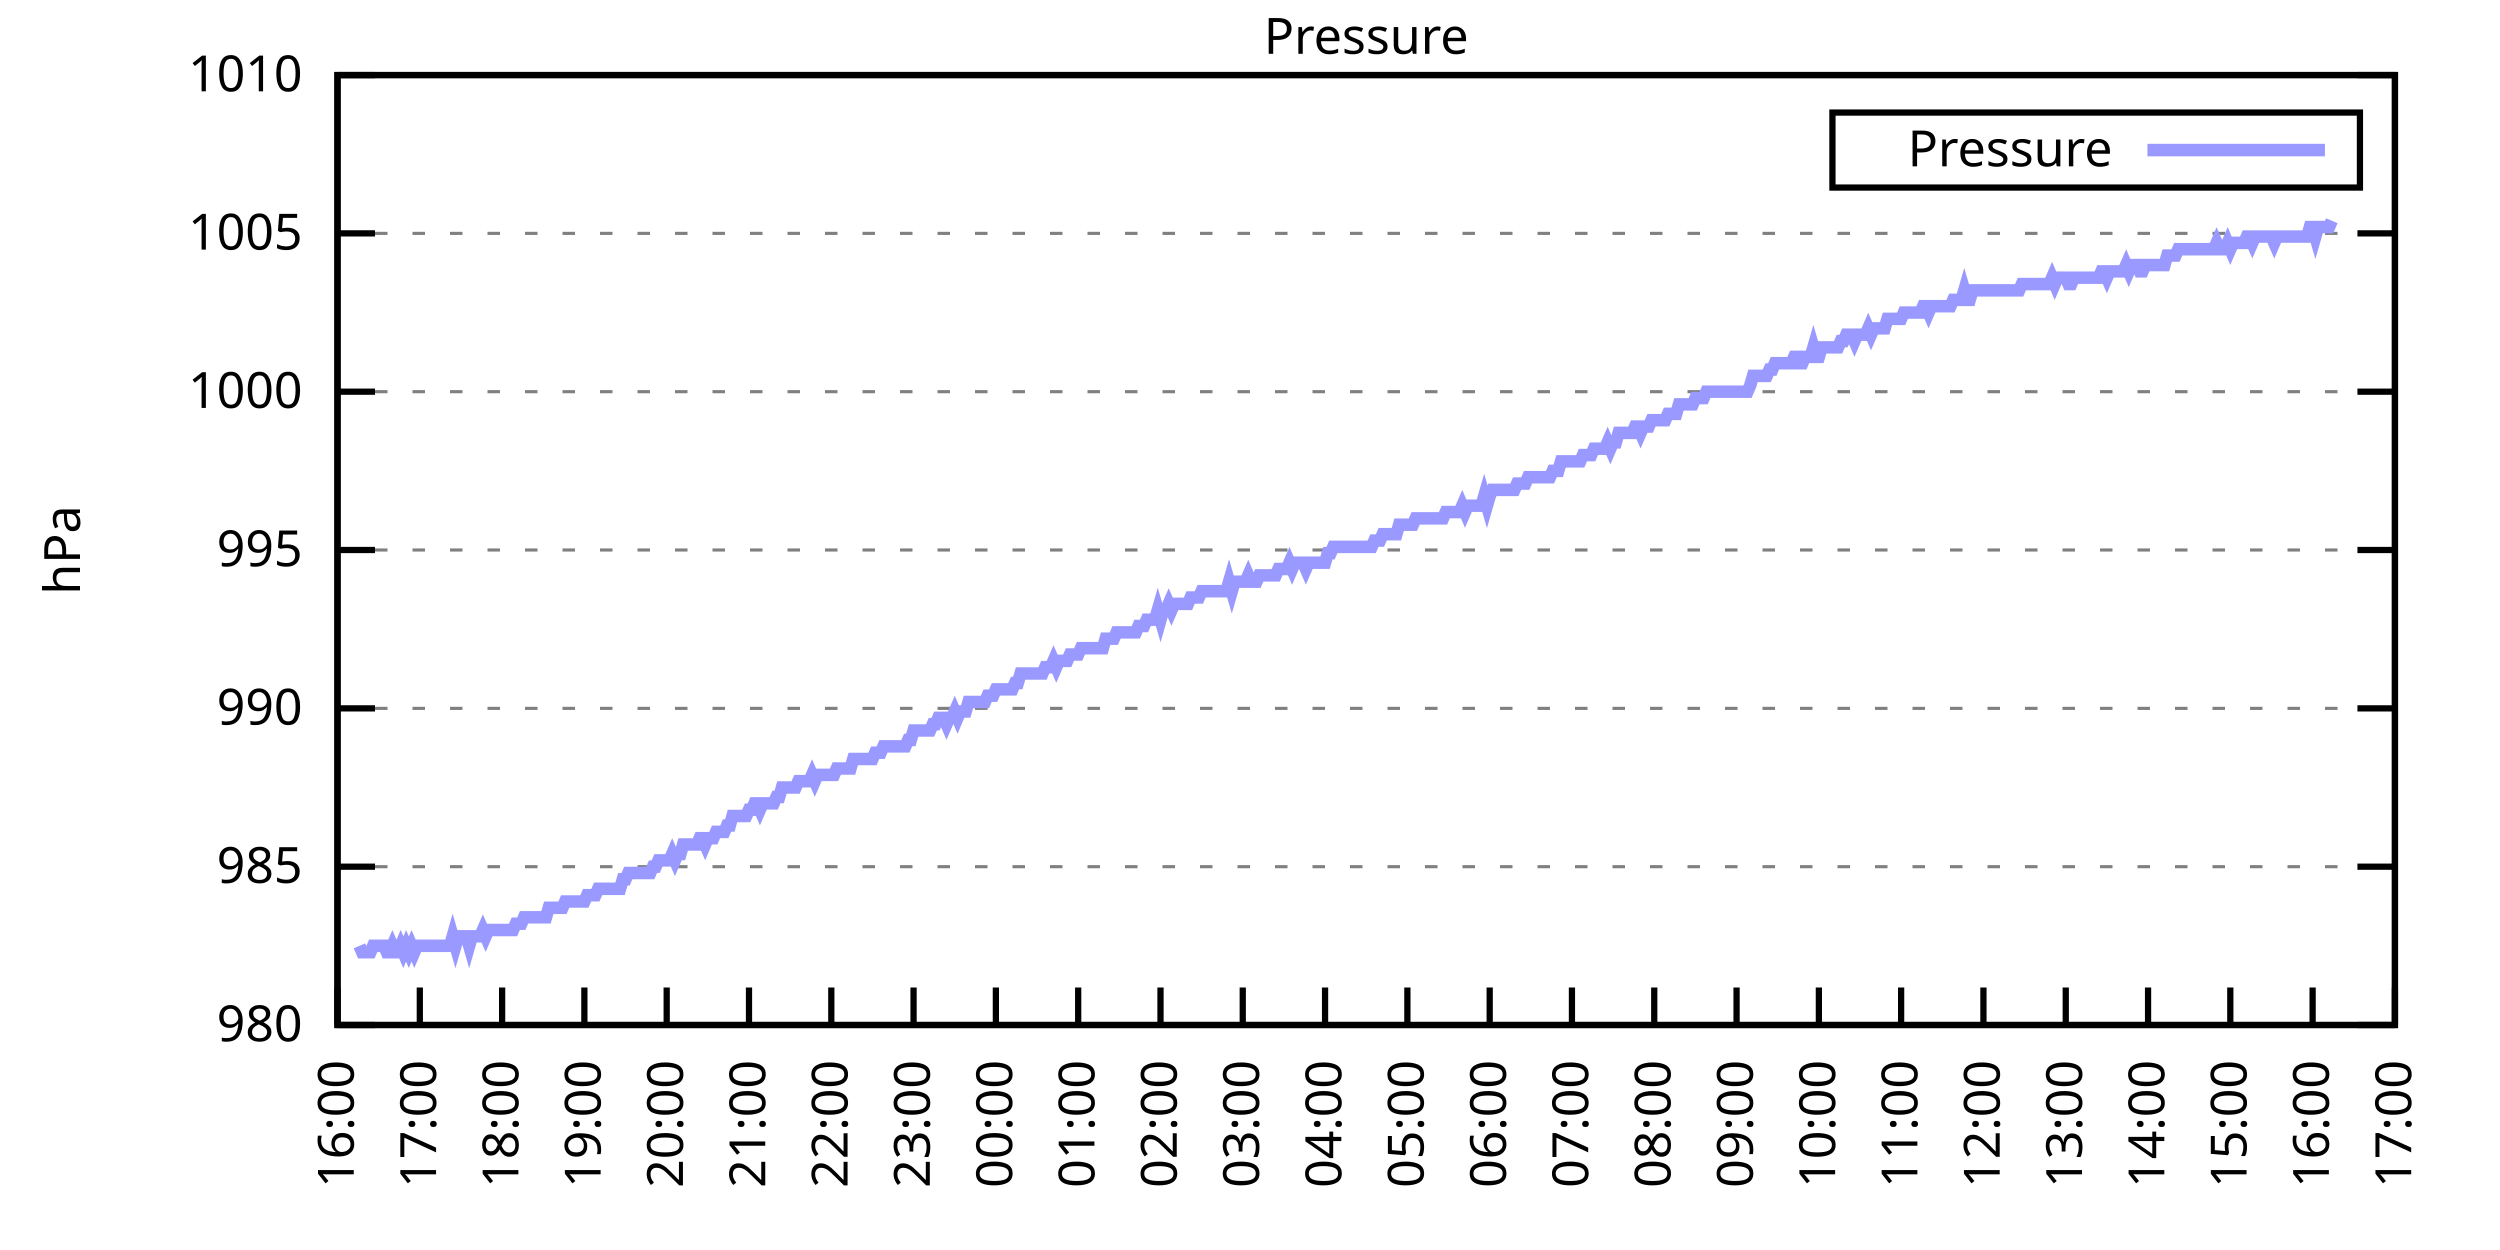
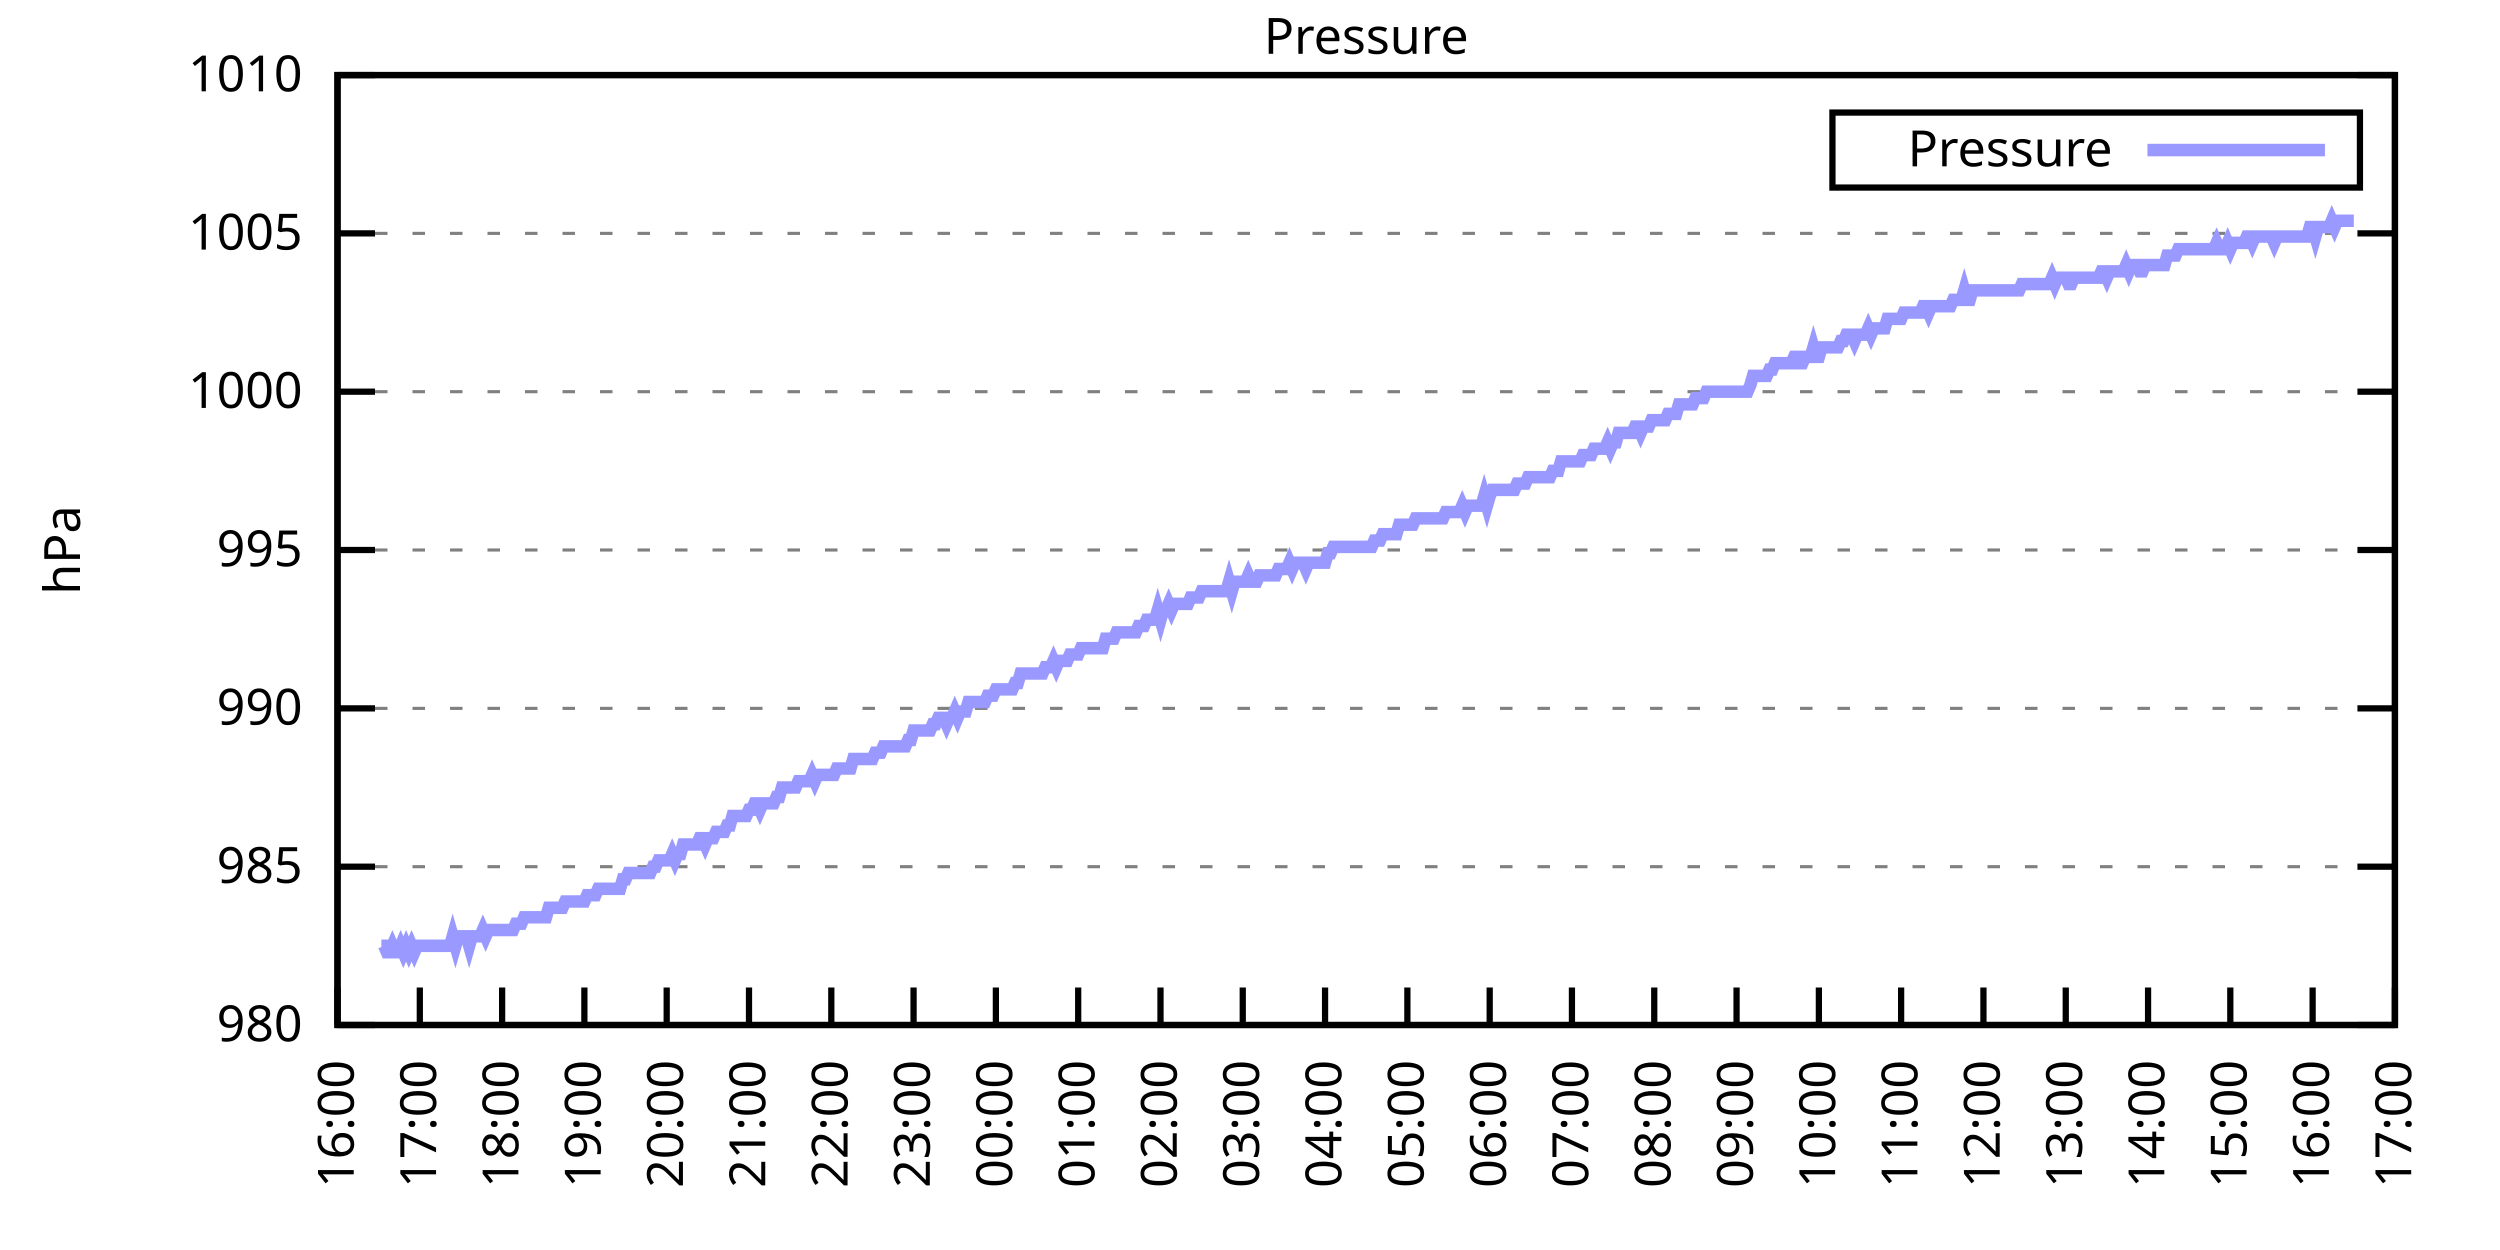
<svg xmlns="http://www.w3.org/2000/svg" xmlns:xlink="http://www.w3.org/1999/xlink" width="400" height="200" viewBox="0 0 400 200">
  <g id="gnuplot_canvas">
    <rect x="0" y="0" width="400" height="200" fill="none" />
    <defs>
      <circle id="gpDot" r="0.5" stroke-width="0.5" stroke="currentColor" />
      <path id="gpPt0" stroke-width="0.333" stroke="currentColor" d="M-1,0 h2 M0,-1 v2" />
      <path id="gpPt1" stroke-width="0.333" stroke="currentColor" d="M-1,-1 L1,1 M1,-1 L-1,1" />
      <path id="gpPt2" stroke-width="0.333" stroke="currentColor" d="M-1,0 L1,0 M0,-1 L0,1 M-1,-1 L1,1 M-1,1 L1,-1" />
      <rect id="gpPt3" stroke-width="0.333" stroke="currentColor" x="-1" y="-1" width="2" height="2" />
      <rect id="gpPt4" stroke-width="0.333" stroke="currentColor" fill="currentColor" x="-1" y="-1" width="2" height="2" />
      <circle id="gpPt5" stroke-width="0.333" stroke="currentColor" cx="0" cy="0" r="1" />
      <use xlink:href="#gpPt5" id="gpPt6" fill="currentColor" stroke="none" />
      <path id="gpPt7" stroke-width="0.333" stroke="currentColor" d="M0,-1.33 L-1.33,0.67 L1.33,0.67 z" />
      <use xlink:href="#gpPt7" id="gpPt8" fill="currentColor" stroke="none" />
      <use xlink:href="#gpPt7" id="gpPt9" stroke="currentColor" transform="rotate(180)" />
      <use xlink:href="#gpPt9" id="gpPt10" fill="currentColor" stroke="none" />
      <use xlink:href="#gpPt3" id="gpPt11" stroke="currentColor" transform="rotate(45)" />
      <use xlink:href="#gpPt11" id="gpPt12" fill="currentColor" stroke="none" />
      <path id="gpPt13" stroke-width="0.333" stroke="currentColor" d="M0,1.330 L1.265,0.411 L0.782,-1.067 L-0.782,-1.076 L-1.265,0.411 z" />
      <use xlink:href="#gpPt13" id="gpPt14" fill="currentColor" stroke="none" />
      <filter id="textbox" filterUnits="objectBoundingBox" x="0" y="0" height="1" width="1">
        <feFlood flood-color="white" flood-opacity="1" result="bgnd" />
        <feComposite in="SourceGraphic" in2="bgnd" operator="atop" />
      </filter>
      <filter id="greybox" filterUnits="objectBoundingBox" x="0" y="0" height="1" width="1">
        <feFlood flood-color="lightgrey" flood-opacity="1" result="grey" />
        <feComposite in="SourceGraphic" in2="grey" operator="atop" />
      </filter>
    </defs>
    <g fill="none" color="white" stroke="currentColor" stroke-width="1.00" stroke-linecap="butt" stroke-linejoin="miter">
</g>
    <g fill="none" color="black" stroke="currentColor" stroke-width="1.00" stroke-linecap="butt" stroke-linejoin="miter">
      <g stroke="none" shape-rendering="crispEdges">
        <polygon fill="rgb(255, 255, 255)" points="54.00,164.00 383.18,164.00 383.18,12.02 54.00,12.02 " />
      </g>
    </g>
    <g fill="none" color="black" stroke="currentColor" stroke-width="1.00" stroke-linecap="butt" stroke-linejoin="miter">
</g>
    <g fill="none" color="black" stroke="black" stroke-width="0.50" stroke-linecap="butt" stroke-linejoin="miter">
</g>
    <g fill="none" color="gray" stroke="currentColor" stroke-width="0.50" stroke-linecap="butt" stroke-linejoin="miter">
      <path stroke="gray" stroke-dasharray="2,4" class="gridline" d="M54.00,164.00 L383.19,164.00  " />
    </g>
    <g fill="none" color="gray" stroke="gray" stroke-width="1.00" stroke-linecap="butt" stroke-linejoin="miter">
</g>
    <g fill="none" color="black" stroke="currentColor" stroke-width="1.00" stroke-linecap="butt" stroke-linejoin="miter">
      <path stroke="black" d="M54.00,164.00 L60.00,164.00 M383.19,164.00 L377.19,164.00  " />
      <g transform="translate(48.40,166.60)" stroke="none" fill="black" font-family="Sans" font-size="8.00" text-anchor="end">
        <text>
          <tspan font-family="Sans"> 980</tspan>
        </text>
      </g>
    </g>
    <g fill="none" color="black" stroke="currentColor" stroke-width="1.00" stroke-linecap="butt" stroke-linejoin="miter">
</g>
    <g fill="none" color="black" stroke="black" stroke-width="0.50" stroke-linecap="butt" stroke-linejoin="miter">
</g>
    <g fill="none" color="gray" stroke="currentColor" stroke-width="0.50" stroke-linecap="butt" stroke-linejoin="miter">
      <path stroke="gray" stroke-dasharray="2,4" class="gridline" d="M54.00,138.67 L383.19,138.67  " />
    </g>
    <g fill="none" color="gray" stroke="gray" stroke-width="1.00" stroke-linecap="butt" stroke-linejoin="miter">
</g>
    <g fill="none" color="black" stroke="currentColor" stroke-width="1.00" stroke-linecap="butt" stroke-linejoin="miter">
      <path stroke="black" d="M54.00,138.67 L60.00,138.67 M383.19,138.67 L377.19,138.67  " />
      <g transform="translate(48.40,141.27)" stroke="none" fill="black" font-family="Sans" font-size="8.00" text-anchor="end">
        <text>
          <tspan font-family="Sans"> 985</tspan>
        </text>
      </g>
    </g>
    <g fill="none" color="black" stroke="currentColor" stroke-width="1.00" stroke-linecap="butt" stroke-linejoin="miter">
</g>
    <g fill="none" color="black" stroke="black" stroke-width="0.50" stroke-linecap="butt" stroke-linejoin="miter">
</g>
    <g fill="none" color="gray" stroke="currentColor" stroke-width="0.50" stroke-linecap="butt" stroke-linejoin="miter">
      <path stroke="gray" stroke-dasharray="2,4" class="gridline" d="M54.00,113.34 L383.19,113.34  " />
    </g>
    <g fill="none" color="gray" stroke="gray" stroke-width="1.00" stroke-linecap="butt" stroke-linejoin="miter">
</g>
    <g fill="none" color="black" stroke="currentColor" stroke-width="1.00" stroke-linecap="butt" stroke-linejoin="miter">
      <path stroke="black" d="M54.00,113.34 L60.00,113.34 M383.19,113.34 L377.19,113.34  " />
      <g transform="translate(48.40,115.94)" stroke="none" fill="black" font-family="Sans" font-size="8.00" text-anchor="end">
        <text>
          <tspan font-family="Sans"> 990</tspan>
        </text>
      </g>
    </g>
    <g fill="none" color="black" stroke="currentColor" stroke-width="1.00" stroke-linecap="butt" stroke-linejoin="miter">
</g>
    <g fill="none" color="black" stroke="black" stroke-width="0.50" stroke-linecap="butt" stroke-linejoin="miter">
</g>
    <g fill="none" color="gray" stroke="currentColor" stroke-width="0.50" stroke-linecap="butt" stroke-linejoin="miter">
      <path stroke="gray" stroke-dasharray="2,4" class="gridline" d="M54.00,88.00 L383.19,88.00  " />
    </g>
    <g fill="none" color="gray" stroke="gray" stroke-width="1.00" stroke-linecap="butt" stroke-linejoin="miter">
</g>
    <g fill="none" color="black" stroke="currentColor" stroke-width="1.00" stroke-linecap="butt" stroke-linejoin="miter">
      <path stroke="black" d="M54.00,88.00 L60.00,88.00 M383.19,88.00 L377.19,88.00  " />
      <g transform="translate(48.40,90.60)" stroke="none" fill="black" font-family="Sans" font-size="8.00" text-anchor="end">
        <text>
          <tspan font-family="Sans"> 995</tspan>
        </text>
      </g>
    </g>
    <g fill="none" color="black" stroke="currentColor" stroke-width="1.00" stroke-linecap="butt" stroke-linejoin="miter">
</g>
    <g fill="none" color="black" stroke="black" stroke-width="0.50" stroke-linecap="butt" stroke-linejoin="miter">
</g>
    <g fill="none" color="gray" stroke="currentColor" stroke-width="0.50" stroke-linecap="butt" stroke-linejoin="miter">
      <path stroke="gray" stroke-dasharray="2,4" class="gridline" d="M54.00,62.67 L383.19,62.67  " />
    </g>
    <g fill="none" color="gray" stroke="gray" stroke-width="1.00" stroke-linecap="butt" stroke-linejoin="miter">
</g>
    <g fill="none" color="black" stroke="currentColor" stroke-width="1.00" stroke-linecap="butt" stroke-linejoin="miter">
      <path stroke="black" d="M54.00,62.67 L60.00,62.67 M383.19,62.67 L377.19,62.67  " />
      <g transform="translate(48.40,65.27)" stroke="none" fill="black" font-family="Sans" font-size="8.00" text-anchor="end">
        <text>
          <tspan font-family="Sans"> 1000</tspan>
        </text>
      </g>
    </g>
    <g fill="none" color="black" stroke="currentColor" stroke-width="1.00" stroke-linecap="butt" stroke-linejoin="miter">
</g>
    <g fill="none" color="black" stroke="black" stroke-width="0.50" stroke-linecap="butt" stroke-linejoin="miter">
</g>
    <g fill="none" color="gray" stroke="currentColor" stroke-width="0.50" stroke-linecap="butt" stroke-linejoin="miter">
      <path stroke="gray" stroke-dasharray="2,4" class="gridline" d="M54.00,37.34 L383.19,37.34  " />
    </g>
    <g fill="none" color="gray" stroke="gray" stroke-width="1.00" stroke-linecap="butt" stroke-linejoin="miter">
</g>
    <g fill="none" color="black" stroke="currentColor" stroke-width="1.00" stroke-linecap="butt" stroke-linejoin="miter">
      <path stroke="black" d="M54.00,37.34 L60.00,37.34 M383.19,37.34 L377.19,37.34  " />
      <g transform="translate(48.40,39.94)" stroke="none" fill="black" font-family="Sans" font-size="8.00" text-anchor="end">
        <text>
          <tspan font-family="Sans"> 1005</tspan>
        </text>
      </g>
    </g>
    <g fill="none" color="black" stroke="currentColor" stroke-width="1.00" stroke-linecap="butt" stroke-linejoin="miter">
</g>
    <g fill="none" color="black" stroke="black" stroke-width="0.50" stroke-linecap="butt" stroke-linejoin="miter">
</g>
    <g fill="none" color="gray" stroke="currentColor" stroke-width="0.50" stroke-linecap="butt" stroke-linejoin="miter">
      <path stroke="gray" stroke-dasharray="2,4" class="gridline" d="M54.00,12.01 L383.19,12.01  " />
    </g>
    <g fill="none" color="gray" stroke="gray" stroke-width="1.00" stroke-linecap="butt" stroke-linejoin="miter">
</g>
    <g fill="none" color="black" stroke="currentColor" stroke-width="1.00" stroke-linecap="butt" stroke-linejoin="miter">
      <path stroke="black" d="M54.00,12.01 L60.00,12.01 M383.19,12.01 L377.19,12.01  " />
      <g transform="translate(48.40,14.61)" stroke="none" fill="black" font-family="Sans" font-size="8.00" text-anchor="end">
        <text>
          <tspan font-family="Sans"> 1010</tspan>
        </text>
      </g>
    </g>
    <g fill="none" color="black" stroke="currentColor" stroke-width="1.00" stroke-linecap="butt" stroke-linejoin="miter">
      <path stroke="black" d="M54.00,164.00 L54.00,158.00  " />
      <g transform="translate(56.60,169.60) rotate(270.00)" stroke="none" fill="black" font-family="Sans" font-size="8.00" text-anchor="end">
        <text>
          <tspan font-family="Sans">16:00</tspan>
        </text>
      </g>
    </g>
    <g fill="none" color="black" stroke="currentColor" stroke-width="1.00" stroke-linecap="butt" stroke-linejoin="miter">
      <path stroke="black" d="M67.17,164.00 L67.17,158.00  " />
      <g transform="translate(69.77,169.60) rotate(270.00)" stroke="none" fill="black" font-family="Sans" font-size="8.00" text-anchor="end">
        <text>
          <tspan font-family="Sans">17:00</tspan>
        </text>
      </g>
    </g>
    <g fill="none" color="black" stroke="currentColor" stroke-width="1.00" stroke-linecap="butt" stroke-linejoin="miter">
      <path stroke="black" d="M80.34,164.00 L80.34,158.00  " />
      <g transform="translate(82.94,169.60) rotate(270.00)" stroke="none" fill="black" font-family="Sans" font-size="8.00" text-anchor="end">
        <text>
          <tspan font-family="Sans">18:00</tspan>
        </text>
      </g>
    </g>
    <g fill="none" color="black" stroke="currentColor" stroke-width="1.00" stroke-linecap="butt" stroke-linejoin="miter">
      <path stroke="black" d="M93.50,164.00 L93.50,158.00  " />
      <g transform="translate(96.10,169.60) rotate(270.00)" stroke="none" fill="black" font-family="Sans" font-size="8.00" text-anchor="end">
        <text>
          <tspan font-family="Sans">19:00</tspan>
        </text>
      </g>
    </g>
    <g fill="none" color="black" stroke="currentColor" stroke-width="1.00" stroke-linecap="butt" stroke-linejoin="miter">
      <path stroke="black" d="M106.67,164.00 L106.67,158.00  " />
      <g transform="translate(109.27,169.60) rotate(270.00)" stroke="none" fill="black" font-family="Sans" font-size="8.00" text-anchor="end">
        <text>
          <tspan font-family="Sans">20:00</tspan>
        </text>
      </g>
    </g>
    <g fill="none" color="black" stroke="currentColor" stroke-width="1.00" stroke-linecap="butt" stroke-linejoin="miter">
      <path stroke="black" d="M119.84,164.00 L119.84,158.00  " />
      <g transform="translate(122.44,169.60) rotate(270.00)" stroke="none" fill="black" font-family="Sans" font-size="8.00" text-anchor="end">
        <text>
          <tspan font-family="Sans">21:00</tspan>
        </text>
      </g>
    </g>
    <g fill="none" color="black" stroke="currentColor" stroke-width="1.00" stroke-linecap="butt" stroke-linejoin="miter">
      <path stroke="black" d="M133.01,164.00 L133.01,158.00  " />
      <g transform="translate(135.61,169.60) rotate(270.00)" stroke="none" fill="black" font-family="Sans" font-size="8.00" text-anchor="end">
        <text>
          <tspan font-family="Sans">22:00</tspan>
        </text>
      </g>
    </g>
    <g fill="none" color="black" stroke="currentColor" stroke-width="1.00" stroke-linecap="butt" stroke-linejoin="miter">
      <path stroke="black" d="M146.17,164.00 L146.17,158.00  " />
      <g transform="translate(148.77,169.60) rotate(270.00)" stroke="none" fill="black" font-family="Sans" font-size="8.00" text-anchor="end">
        <text>
          <tspan font-family="Sans">23:00</tspan>
        </text>
      </g>
    </g>
    <g fill="none" color="black" stroke="currentColor" stroke-width="1.00" stroke-linecap="butt" stroke-linejoin="miter">
      <path stroke="black" d="M159.34,164.00 L159.34,158.00  " />
      <g transform="translate(161.94,169.60) rotate(270.00)" stroke="none" fill="black" font-family="Sans" font-size="8.00" text-anchor="end">
        <text>
          <tspan font-family="Sans">00:00</tspan>
        </text>
      </g>
    </g>
    <g fill="none" color="black" stroke="currentColor" stroke-width="1.00" stroke-linecap="butt" stroke-linejoin="miter">
      <path stroke="black" d="M172.51,164.00 L172.51,158.00  " />
      <g transform="translate(175.11,169.60) rotate(270.00)" stroke="none" fill="black" font-family="Sans" font-size="8.00" text-anchor="end">
        <text>
          <tspan font-family="Sans">01:00</tspan>
        </text>
      </g>
    </g>
    <g fill="none" color="black" stroke="currentColor" stroke-width="1.00" stroke-linecap="butt" stroke-linejoin="miter">
      <path stroke="black" d="M185.68,164.00 L185.68,158.00  " />
      <g transform="translate(188.28,169.60) rotate(270.00)" stroke="none" fill="black" font-family="Sans" font-size="8.00" text-anchor="end">
        <text>
          <tspan font-family="Sans">02:00</tspan>
        </text>
      </g>
    </g>
    <g fill="none" color="black" stroke="currentColor" stroke-width="1.00" stroke-linecap="butt" stroke-linejoin="miter">
      <path stroke="black" d="M198.84,164.00 L198.84,158.00  " />
      <g transform="translate(201.44,169.60) rotate(270.00)" stroke="none" fill="black" font-family="Sans" font-size="8.00" text-anchor="end">
        <text>
          <tspan font-family="Sans">03:00</tspan>
        </text>
      </g>
    </g>
    <g fill="none" color="black" stroke="currentColor" stroke-width="1.00" stroke-linecap="butt" stroke-linejoin="miter">
      <path stroke="black" d="M212.01,164.00 L212.01,158.00  " />
      <g transform="translate(214.61,169.60) rotate(270.00)" stroke="none" fill="black" font-family="Sans" font-size="8.00" text-anchor="end">
        <text>
          <tspan font-family="Sans">04:00</tspan>
        </text>
      </g>
    </g>
    <g fill="none" color="black" stroke="currentColor" stroke-width="1.00" stroke-linecap="butt" stroke-linejoin="miter">
      <path stroke="black" d="M225.18,164.00 L225.18,158.00  " />
      <g transform="translate(227.78,169.60) rotate(270.00)" stroke="none" fill="black" font-family="Sans" font-size="8.00" text-anchor="end">
        <text>
          <tspan font-family="Sans">05:00</tspan>
        </text>
      </g>
    </g>
    <g fill="none" color="black" stroke="currentColor" stroke-width="1.00" stroke-linecap="butt" stroke-linejoin="miter">
      <path stroke="black" d="M238.35,164.00 L238.35,158.00  " />
      <g transform="translate(240.95,169.60) rotate(270.00)" stroke="none" fill="black" font-family="Sans" font-size="8.00" text-anchor="end">
        <text>
          <tspan font-family="Sans">06:00</tspan>
        </text>
      </g>
    </g>
    <g fill="none" color="black" stroke="currentColor" stroke-width="1.00" stroke-linecap="butt" stroke-linejoin="miter">
      <path stroke="black" d="M251.51,164.00 L251.51,158.00  " />
      <g transform="translate(254.11,169.60) rotate(270.00)" stroke="none" fill="black" font-family="Sans" font-size="8.00" text-anchor="end">
        <text>
          <tspan font-family="Sans">07:00</tspan>
        </text>
      </g>
    </g>
    <g fill="none" color="black" stroke="currentColor" stroke-width="1.00" stroke-linecap="butt" stroke-linejoin="miter">
      <path stroke="black" d="M264.68,164.00 L264.68,158.00  " />
      <g transform="translate(267.28,169.60) rotate(270.00)" stroke="none" fill="black" font-family="Sans" font-size="8.00" text-anchor="end">
        <text>
          <tspan font-family="Sans">08:00</tspan>
        </text>
      </g>
    </g>
    <g fill="none" color="black" stroke="currentColor" stroke-width="1.00" stroke-linecap="butt" stroke-linejoin="miter">
      <path stroke="black" d="M277.85,164.00 L277.85,158.00  " />
      <g transform="translate(280.45,169.60) rotate(270.00)" stroke="none" fill="black" font-family="Sans" font-size="8.00" text-anchor="end">
        <text>
          <tspan font-family="Sans">09:00</tspan>
        </text>
      </g>
    </g>
    <g fill="none" color="black" stroke="currentColor" stroke-width="1.00" stroke-linecap="butt" stroke-linejoin="miter">
      <path stroke="black" d="M291.02,164.00 L291.02,158.00  " />
      <g transform="translate(293.62,169.60) rotate(270.00)" stroke="none" fill="black" font-family="Sans" font-size="8.00" text-anchor="end">
        <text>
          <tspan font-family="Sans">10:00</tspan>
        </text>
      </g>
    </g>
    <g fill="none" color="black" stroke="currentColor" stroke-width="1.00" stroke-linecap="butt" stroke-linejoin="miter">
      <path stroke="black" d="M304.18,164.00 L304.18,158.00  " />
      <g transform="translate(306.78,169.60) rotate(270.00)" stroke="none" fill="black" font-family="Sans" font-size="8.00" text-anchor="end">
        <text>
          <tspan font-family="Sans">11:00</tspan>
        </text>
      </g>
    </g>
    <g fill="none" color="black" stroke="currentColor" stroke-width="1.00" stroke-linecap="butt" stroke-linejoin="miter">
      <path stroke="black" d="M317.35,164.00 L317.35,158.00  " />
      <g transform="translate(319.95,169.60) rotate(270.00)" stroke="none" fill="black" font-family="Sans" font-size="8.00" text-anchor="end">
        <text>
          <tspan font-family="Sans">12:00</tspan>
        </text>
      </g>
    </g>
    <g fill="none" color="black" stroke="currentColor" stroke-width="1.00" stroke-linecap="butt" stroke-linejoin="miter">
      <path stroke="black" d="M330.52,164.00 L330.52,158.00  " />
      <g transform="translate(333.12,169.60) rotate(270.00)" stroke="none" fill="black" font-family="Sans" font-size="8.00" text-anchor="end">
        <text>
          <tspan font-family="Sans">13:00</tspan>
        </text>
      </g>
    </g>
    <g fill="none" color="black" stroke="currentColor" stroke-width="1.00" stroke-linecap="butt" stroke-linejoin="miter">
      <path stroke="black" d="M343.69,164.00 L343.69,158.00  " />
      <g transform="translate(346.29,169.60) rotate(270.00)" stroke="none" fill="black" font-family="Sans" font-size="8.00" text-anchor="end">
        <text>
          <tspan font-family="Sans">14:00</tspan>
        </text>
      </g>
    </g>
    <g fill="none" color="black" stroke="currentColor" stroke-width="1.00" stroke-linecap="butt" stroke-linejoin="miter">
      <path stroke="black" d="M356.85,164.00 L356.85,158.00  " />
      <g transform="translate(359.45,169.60) rotate(270.00)" stroke="none" fill="black" font-family="Sans" font-size="8.00" text-anchor="end">
        <text>
          <tspan font-family="Sans">15:00</tspan>
        </text>
      </g>
    </g>
    <g fill="none" color="black" stroke="currentColor" stroke-width="1.00" stroke-linecap="butt" stroke-linejoin="miter">
      <path stroke="black" d="M370.02,164.00 L370.02,158.00  " />
      <g transform="translate(372.62,169.60) rotate(270.00)" stroke="none" fill="black" font-family="Sans" font-size="8.00" text-anchor="end">
        <text>
          <tspan font-family="Sans">16:00</tspan>
        </text>
      </g>
    </g>
    <g fill="none" color="black" stroke="currentColor" stroke-width="1.00" stroke-linecap="butt" stroke-linejoin="miter">
      <path stroke="black" d="M383.19,164.00 L383.19,158.00  " />
      <g transform="translate(385.79,169.60) rotate(270.00)" stroke="none" fill="black" font-family="Sans" font-size="8.00" text-anchor="end">
        <text>
          <tspan font-family="Sans">17:00</tspan>
        </text>
      </g>
    </g>
    <g fill="none" color="black" stroke="currentColor" stroke-width="1.00" stroke-linecap="butt" stroke-linejoin="miter">
</g>
    <g fill="none" color="black" stroke="currentColor" stroke-width="1.00" stroke-linecap="butt" stroke-linejoin="miter">
      <path stroke="black" d="M54.00,12.01 L54.00,164.00 L383.19,164.00 L383.19,12.01 L54.00,12.01 Z  " />
    </g>
    <g fill="none" color="black" stroke="currentColor" stroke-width="1.00" stroke-linecap="butt" stroke-linejoin="miter">
</g>
    <g fill="none" color="black" stroke="currentColor" stroke-width="1.00" stroke-linecap="butt" stroke-linejoin="miter">
      <path stroke="black" d="M293.19,30.01 L293.19,18.01 L377.59,18.01 L377.59,30.01 L293.19,30.01 Z  " />
    </g>
    <g id="Pressure_plot_1">
      <g fill="none" color="white" stroke="black" stroke-width="2.00" stroke-linecap="butt" stroke-linejoin="miter">
</g>
      <g fill="none" color="black" stroke="currentColor" stroke-width="2.00" stroke-linecap="butt" stroke-linejoin="miter">
        <g transform="translate(337.99,26.61)" stroke="none" fill="black" font-family="Sans" font-size="8.00" text-anchor="end">
          <text>
            <tspan font-family="Sans">Pressure</tspan>
          </text>
        </g>
      </g>
      <g fill="none" color="black" stroke="currentColor" stroke-width="2.00" stroke-linecap="butt" stroke-linejoin="miter">
-         <path stroke="rgb(153, 153, 255)" d="M343.59,24.01 L371.99,24.01 M57.51,151.33 L57.95,152.35 L58.39,152.35 L58.83,152.35 L59.27,152.35 L59.71,151.33   L60.14,151.33 L60.58,151.33 L61.02,151.33 L61.46,151.33 L61.90,152.35 L62.34,152.35 L62.78,151.33 L63.22,152.35   L63.66,152.35 L64.10,151.33 L64.53,152.35 L64.97,151.33 L65.41,152.35 L65.85,151.33 L66.29,152.35 L66.73,151.33   L67.17,151.33 L67.61,151.33 L68.05,151.33 L68.48,151.33 L68.92,151.33 L69.36,151.33 L69.80,151.33 L70.24,151.33   L70.68,151.33 L71.12,151.33 L71.56,151.33 L72.00,151.33 L72.43,149.81 L72.87,151.33 L73.31,149.81 L73.75,149.81   L74.19,149.81 L74.63,149.81 L75.07,151.33 L75.51,149.81 L75.95,149.81 L76.38,149.81 L76.82,149.81 L77.26,148.80   L77.70,149.81 L78.14,148.80 L78.58,148.80 L79.02,148.80 L79.46,148.80 L79.90,148.80 L80.34,148.80 L80.77,148.80   L81.21,148.80 L81.65,148.80 L82.09,148.80 L82.53,147.79 L82.97,147.79 L83.41,147.79 L83.85,146.77 L84.29,146.77   L84.72,146.77 L85.16,146.77 L85.60,146.77 L86.04,146.77 L86.48,146.77 L86.92,146.77 L87.36,146.77 L87.80,145.25   L88.24,145.25 L88.67,145.25 L89.11,145.25 L89.55,145.25 L89.99,145.25 L90.43,144.24 L90.87,144.24 L91.31,144.24   L91.75,144.24 L92.19,144.24 L92.62,144.24 L93.06,144.24 L93.50,144.24 L93.94,143.23 L94.38,143.23 L94.82,143.23   L95.26,143.23 L95.70,142.21 L96.14,142.21 L96.58,142.21 L97.01,142.21 L97.45,142.21 L97.89,142.21 L98.33,142.21   L98.77,142.21 L99.21,142.21 L99.65,140.69 L100.09,140.69 L100.53,139.68 L100.96,139.68 L101.40,139.68 L101.84,139.68   L102.28,139.68 L102.72,139.68 L103.16,139.68 L103.60,139.68 L104.04,139.68 L104.48,138.67 L104.91,138.67 L105.35,137.66   L105.79,137.66 L106.23,137.66 L106.67,137.66 L107.11,137.66 L107.55,136.64 L107.99,137.66 L108.43,136.64 L108.87,136.64   L109.30,135.12 L109.74,135.12 L110.18,135.12 L110.62,135.12 L111.06,135.12 L111.50,135.12 L111.94,134.11 L112.38,134.11   L112.82,135.12 L113.25,134.11 L113.69,134.11 L114.13,134.11 L114.57,133.10 L115.01,133.10 L115.45,133.10 L115.89,133.10   L116.33,132.08 L116.77,132.08 L117.20,130.56 L117.64,130.56 L118.08,130.56 L118.52,130.56 L118.96,130.56 L119.40,130.56   L119.84,129.55 L120.28,129.55 L120.72,128.54 L121.15,128.54 L121.59,129.55 L122.03,128.54 L122.47,128.54 L122.91,128.54   L123.35,128.54 L123.79,128.54 L124.23,127.52 L124.67,127.52 L125.11,126.00 L125.54,126.00 L125.98,126.00 L126.42,126.00   L126.86,126.00 L127.30,126.00 L127.74,124.99 L128.18,124.99 L128.62,124.99 L129.06,124.99 L129.49,124.99 L129.93,123.98   L130.37,124.99 L130.81,123.98 L131.25,123.98 L131.69,123.98 L132.13,123.98 L132.57,123.98 L133.01,123.98 L133.44,123.98   L133.88,122.96 L134.32,122.96 L134.76,122.96 L135.20,122.96 L135.64,122.96 L136.08,122.96 L136.52,121.44 L136.96,121.44   L137.39,121.44 L137.83,121.44 L138.27,121.44 L138.71,121.44 L139.15,121.44 L139.59,121.44 L140.03,120.43 L140.47,120.43   L140.91,120.43 L141.35,119.42 L141.78,119.42 L142.22,119.42 L142.66,119.42 L143.10,119.42 L143.54,119.42 L143.98,119.42   L144.42,119.42 L144.86,119.42 L145.30,118.40 L145.73,118.40 L146.17,116.88 L146.61,116.88 L147.05,116.88 L147.49,116.88   L147.93,116.88 L148.37,116.88 L148.81,116.88 L149.25,115.87 L149.68,115.87 L150.12,114.86 L150.56,114.86 L151.00,114.86   L151.44,115.87 L151.88,114.86 L152.32,114.86 L152.76,113.84 L153.20,114.86 L153.63,113.84 L154.07,113.84 L154.51,113.84   L154.95,112.32 L155.39,112.32 L155.83,112.32 L156.27,112.32 L156.71,112.32 L157.15,112.32 L157.59,112.32 L158.02,111.31   L158.46,111.31 L158.90,111.31 L159.34,110.30 L159.78,110.30 L160.22,110.30 L160.66,110.30 L161.10,110.30 L161.54,110.30   L161.97,110.30 L162.41,109.28 L162.85,109.28 L163.29,107.76 L163.73,107.76 L164.17,107.76 L164.61,107.76 L165.05,107.76   L165.49,107.76 L165.92,107.76 L166.36,107.76 L166.80,107.76 L167.24,106.75 L167.68,106.75 L168.12,106.75 L168.56,105.74   L169.00,106.75 L169.44,105.74 L169.87,105.74 L170.31,105.74 L170.75,105.74 L171.19,104.72 L171.63,104.72 L172.07,104.72   L172.51,104.72 L172.95,103.71 L173.39,103.71 L173.83,103.71 L174.26,103.71 L174.70,103.71 L175.14,103.71 L175.58,103.71   L176.02,103.71 L176.46,103.71 L176.90,102.19 L177.34,102.19 L177.78,102.19 L178.21,102.19 L178.65,101.18 L179.09,101.18   L179.53,101.18 L179.97,101.18 L180.41,101.18 L180.85,101.18 L181.29,101.18 L181.73,101.18 L182.16,100.16 L182.60,100.16   L183.04,100.16 L183.48,99.15 L183.92,99.15 L184.36,99.15 L184.80,99.15 L185.24,97.63 L185.68,99.15 L186.11,97.63   L186.55,97.63 L186.99,96.62 L187.43,97.63 L187.87,96.62 L188.31,96.62 L188.75,96.62 L189.19,96.62 L189.63,96.62   L190.07,96.62 L190.50,95.60 L190.94,95.60 L191.38,95.60 L191.82,95.60 L192.26,94.59 L192.70,94.59 L193.14,94.59   L193.58,94.59 L194.02,94.59 L194.45,94.59 L194.89,94.59 L195.33,94.59 L195.77,94.59 L196.21,94.59 L196.65,93.07   L197.09,94.59 L197.53,93.07 L197.97,93.07 L198.40,93.07 L198.84,93.07 L199.28,93.07 L199.72,92.06 L200.16,93.07   L200.60,93.07 L201.04,93.07 L201.48,92.06 L201.92,92.06 L202.35,92.06 L202.79,92.06 L203.23,92.06 L203.67,92.06   L204.11,92.06 L204.55,91.04 L204.99,91.04 L205.43,91.04 L205.87,91.04 L206.31,90.03 L206.74,91.04 L207.18,90.03   L207.62,90.03 L208.06,90.03 L208.50,90.03 L208.94,91.04 L209.38,90.03 L209.82,90.03 L210.26,90.03 L210.69,90.03   L211.13,90.03 L211.57,90.03 L212.01,90.03 L212.45,88.51 L212.89,88.51 L213.33,87.50 L213.77,87.50 L214.21,87.50   L214.64,87.50 L215.08,87.50 L215.52,87.50 L215.96,87.50 L216.40,87.50 L216.84,87.50 L217.28,87.50 L217.72,87.50   L218.16,87.50 L218.60,87.50 L219.03,87.50 L219.47,87.50 L219.91,86.49 L220.35,86.49 L220.79,86.49 L221.23,85.47   L221.67,85.47 L222.11,85.47 L222.55,85.47 L222.98,85.47 L223.42,85.47 L223.86,83.95 L224.30,83.95 L224.74,83.95   L225.18,83.95 L225.62,83.95 L226.06,83.95 L226.50,82.94 L226.93,82.94 L227.37,82.94 L227.81,82.94 L228.25,82.94   L228.69,82.94 L229.13,82.94 L229.57,82.94 L230.01,82.94 L230.45,82.94 L230.88,82.94 L231.32,81.93 L231.76,81.93   L232.20,81.93 L232.64,81.93 L233.08,81.93 L233.52,81.93 L233.96,80.91 L234.40,81.93 L234.84,80.91 L235.27,80.91   L235.71,80.91 L236.15,80.91 L236.59,80.91 L237.03,80.91 L237.47,79.39 L237.91,80.91 L238.35,79.39 L238.79,78.38   L239.22,78.38 L239.66,78.38 L240.10,78.38 L240.54,78.38 L240.98,78.38 L241.42,78.38 L241.86,78.38 L242.30,78.38   L242.74,77.37 L243.17,77.37 L243.61,77.37 L244.05,77.37 L244.49,76.35 L244.93,76.35 L245.37,76.35 L245.81,76.35   L246.25,76.35 L246.69,76.35 L247.12,76.35 L247.56,76.35 L248.00,76.35 L248.44,75.34 L248.88,75.34 L249.32,75.34   L249.76,73.82 L250.20,73.82 L250.64,73.82 L251.08,73.82 L251.51,73.82 L251.95,73.82 L252.39,73.82 L252.83,73.82   L253.27,72.81 L253.71,72.81 L254.15,72.81 L254.59,72.81 L255.03,71.79 L255.46,71.79 L255.90,71.79 L256.34,71.79   L256.78,71.79 L257.22,70.78 L257.66,71.79 L258.10,70.78 L258.54,70.78 L258.98,69.26 L259.41,69.26 L259.85,69.26   L260.29,69.26 L260.73,69.26 L261.17,69.26 L261.61,68.25 L262.05,68.25 L262.49,69.26 L262.93,68.25 L263.36,68.25   L263.80,68.25 L264.24,67.23 L264.68,67.23 L265.12,67.23 L265.56,67.23 L266.00,67.23 L266.44,67.23 L266.88,66.22   L267.32,66.22 L267.75,66.22 L268.19,66.22 L268.63,64.70 L269.07,64.70 L269.51,64.70 L269.95,64.70 L270.39,64.70   L270.83,64.70 L271.27,63.69 L271.70,63.69 L272.14,63.69 L272.58,63.69 L273.02,62.67 L273.46,62.67 L273.90,62.67   L274.34,62.67 L274.78,62.67 L275.22,62.67 L275.65,62.67 L276.09,62.67 L276.53,62.67 L276.97,62.67 L277.41,62.67   L277.85,62.67 L278.29,62.67 L278.73,62.67 L279.17,62.67 L279.60,62.67 L280.04,61.66 L280.48,60.14 L280.92,60.14   L281.36,60.14 L281.80,60.14 L282.24,60.14 L282.68,60.14 L283.12,59.13 L283.56,59.13 L283.99,58.11 L284.43,58.11   L284.87,58.11 L285.31,58.11 L285.75,58.11 L286.19,58.11 L286.63,58.11 L287.07,57.10 L287.51,57.10 L287.94,58.11   L288.38,58.11 L288.82,57.10 L289.26,57.10 L289.70,57.10 L290.14,55.58 L290.58,57.10 L291.02,57.10 L291.46,55.58   L291.89,55.58 L292.33,55.58 L292.77,55.58 L293.21,55.58 L293.65,55.58 L294.09,55.58 L294.53,54.57 L294.97,54.57   L295.41,53.55 L295.84,53.55 L296.28,53.55 L296.72,54.57 L297.16,53.55 L297.60,53.55 L298.04,53.55 L298.48,53.55   L298.92,52.54 L299.36,53.55 L299.80,52.54 L300.23,52.54 L300.67,52.54 L301.11,52.54 L301.55,52.54 L301.99,51.02   L302.43,51.02 L302.87,51.02 L303.31,51.02 L303.75,51.02 L304.18,51.02 L304.62,50.01 L305.06,50.01 L305.50,50.01   L305.94,50.01 L306.38,50.01 L306.82,50.01 L307.26,50.01 L307.70,48.99 L308.13,48.99 L308.57,50.01 L309.01,48.99   L309.45,48.99 L309.89,48.99 L310.33,48.99 L310.77,48.99 L311.21,48.99 L311.65,48.99 L312.08,48.99 L312.52,47.98   L312.96,47.98 L313.40,47.98 L313.84,47.98 L314.28,46.46 L314.72,47.98 L315.16,47.98 L315.60,46.46 L316.04,46.46   L316.47,46.46 L316.91,46.46 L317.35,46.46 L317.79,46.46 L318.23,46.46 L318.67,46.46 L319.11,46.46 L319.55,46.46   L319.99,46.46 L320.42,46.46 L320.86,46.46 L321.30,46.46 L321.74,46.46 L322.18,46.46 L322.62,46.46 L323.06,46.46   L323.50,45.45 L323.94,45.45 L324.37,45.45 L324.81,45.45 L325.25,45.45 L325.69,45.45 L326.13,45.45 L326.57,45.45   L327.01,45.45 L327.45,45.45 L327.89,45.45 L328.33,44.43 L328.76,45.45 L329.20,44.43 L329.64,44.43 L330.08,44.43   L330.52,44.43 L330.96,45.45 L331.40,45.45 L331.84,44.43 L332.28,44.43 L332.71,44.43 L333.15,44.43 L333.59,44.43   L334.03,44.43 L334.47,44.43 L334.91,44.43 L335.35,44.43 L335.79,44.43 L336.23,43.42 L336.66,43.42 L337.10,44.43   L337.54,43.42 L337.98,43.42 L338.42,43.42 L338.86,43.42 L339.30,43.42 L339.74,43.42 L340.18,42.41 L340.61,43.42   L341.05,42.41 L341.49,42.41 L341.93,42.41 L342.37,43.42 L342.81,43.42 L343.25,42.41 L343.69,42.41 L344.13,42.41   L344.57,42.41 L345.00,42.41 L345.44,42.41 L345.88,42.41 L346.32,42.41 L346.76,40.89 L347.20,40.89 L347.64,40.89   L348.08,40.89 L348.52,39.87 L348.95,39.87 L349.39,39.87 L349.83,39.87 L350.27,39.87 L350.71,39.87 L351.15,39.87   L351.59,39.87 L352.03,39.87 L352.47,39.87 L352.90,39.87 L353.34,39.87 L353.78,39.87 L354.22,39.87 L354.66,38.86   L355.10,39.87 L355.54,39.87 L355.98,39.87 L356.42,38.86 L356.85,39.87 L357.29,38.86 L357.73,38.86 L358.17,38.86   L358.61,38.86 L359.05,38.86 L359.49,37.85 L359.93,37.85 L360.37,38.86 L360.81,37.85 L361.24,37.85 L361.68,37.85   L362.12,37.85 L362.56,37.85 L363.00,37.85 L363.44,37.85 L363.88,38.86 L364.32,37.85 L364.76,37.85 L365.19,37.85   L365.63,37.85 L366.07,37.85 L366.51,37.85 L366.95,37.85 L367.39,37.85 L367.83,37.85 L368.27,37.85 L368.71,37.85   L369.14,37.85 L369.58,36.33 L370.02,36.33 L370.46,37.85 L370.90,36.33 L371.34,36.33 L371.78,36.33 L372.22,36.33   L372.66,36.33 L373.09,35.32  " />
+         <path stroke="rgb(153, 153, 255)" d="M343.59,24.01 L371.99,24.01 M61.02,151.33 L61.46,151.33 L61.90,152.35 L62.34,152.35 L62.78,151.33 L63.22,152.35   L63.66,152.35 L64.10,151.33 L64.53,152.35 L64.97,151.33 L65.41,152.35 L65.85,151.33 L66.29,152.35 L66.73,151.33   L67.17,151.33 L67.61,151.33 L68.05,151.33 L68.48,151.33 L68.92,151.33 L69.36,151.33 L69.80,151.33 L70.24,151.33   L70.68,151.33 L71.12,151.33 L71.56,151.33 L72.00,151.33 L72.43,149.81 L72.87,151.33 L73.31,149.81 L73.75,149.81   L74.19,149.81 L74.63,149.81 L75.07,151.33 L75.51,149.81 L75.95,149.81 L76.38,149.81 L76.82,149.81 L77.26,148.80   L77.70,149.81 L78.14,148.80 L78.58,148.80 L79.02,148.80 L79.46,148.80 L79.90,148.80 L80.34,148.80 L80.77,148.80   L81.21,148.80 L81.65,148.80 L82.09,148.80 L82.53,147.79 L82.97,147.79 L83.41,147.79 L83.85,146.77 L84.29,146.77   L84.72,146.77 L85.16,146.77 L85.60,146.77 L86.04,146.77 L86.48,146.77 L86.92,146.77 L87.36,146.77 L87.80,145.25   L88.24,145.25 L88.67,145.25 L89.11,145.25 L89.55,145.25 L89.99,145.25 L90.43,144.24 L90.87,144.24 L91.31,144.24   L91.75,144.24 L92.19,144.24 L92.62,144.24 L93.06,144.24 L93.50,144.24 L93.94,143.23 L94.38,143.23 L94.82,143.23   L95.26,143.23 L95.70,142.21 L96.14,142.21 L96.58,142.21 L97.01,142.21 L97.45,142.21 L97.89,142.21 L98.33,142.21   L98.77,142.21 L99.21,142.21 L99.65,140.69 L100.09,140.69 L100.53,139.68 L100.96,139.68 L101.40,139.68 L101.84,139.68   L102.28,139.68 L102.72,139.68 L103.16,139.68 L103.60,139.68 L104.04,139.68 L104.48,138.67 L104.91,138.67 L105.35,137.66   L105.79,137.66 L106.23,137.66 L106.67,137.66 L107.11,137.66 L107.55,136.64 L107.99,137.66 L108.43,136.64 L108.87,136.64   L109.30,135.12 L109.74,135.12 L110.18,135.12 L110.62,135.12 L111.06,135.12 L111.50,135.12 L111.94,134.11 L112.38,134.11   L112.82,135.12 L113.25,134.11 L113.69,134.11 L114.13,134.11 L114.57,133.10 L115.01,133.10 L115.45,133.10 L115.89,133.10   L116.33,132.08 L116.77,132.08 L117.20,130.56 L117.64,130.56 L118.08,130.56 L118.52,130.56 L118.96,130.56 L119.40,130.56   L119.84,129.55 L120.28,129.55 L120.72,128.54 L121.15,128.54 L121.59,129.55 L122.03,128.54 L122.47,128.54 L122.91,128.54   L123.35,128.54 L123.79,128.54 L124.23,127.52 L124.67,127.52 L125.11,126.00 L125.54,126.00 L125.98,126.00 L126.42,126.00   L126.86,126.00 L127.30,126.00 L127.74,124.99 L128.18,124.99 L128.62,124.99 L129.06,124.99 L129.49,124.99 L129.93,123.98   L130.37,124.99 L130.81,123.98 L131.25,123.98 L131.69,123.98 L132.13,123.98 L132.57,123.98 L133.01,123.98 L133.44,123.98   L133.88,122.96 L134.32,122.96 L134.76,122.96 L135.20,122.96 L135.64,122.96 L136.08,122.96 L136.52,121.44 L136.96,121.44   L137.39,121.44 L137.83,121.44 L138.27,121.44 L138.71,121.44 L139.15,121.44 L139.59,121.44 L140.03,120.43 L140.47,120.43   L140.91,120.43 L141.35,119.42 L141.78,119.42 L142.22,119.42 L142.66,119.42 L143.10,119.42 L143.54,119.42 L143.98,119.42   L144.42,119.42 L144.86,119.42 L145.30,118.40 L145.73,118.40 L146.17,116.88 L146.61,116.88 L147.05,116.88 L147.49,116.88   L147.93,116.88 L148.37,116.88 L148.81,116.88 L149.25,115.87 L149.68,115.87 L150.12,114.86 L150.56,114.86 L151.00,114.86   L151.44,115.87 L151.88,114.86 L152.32,114.86 L152.76,113.84 L153.20,114.86 L153.63,113.84 L154.07,113.84 L154.51,113.84   L154.95,112.32 L155.39,112.32 L155.83,112.32 L156.27,112.32 L156.71,112.32 L157.15,112.32 L157.59,112.32 L158.02,111.31   L158.46,111.31 L158.90,111.31 L159.34,110.30 L159.78,110.30 L160.22,110.30 L160.66,110.30 L161.10,110.30 L161.54,110.30   L161.97,110.30 L162.41,109.28 L162.85,109.28 L163.29,107.76 L163.73,107.76 L164.17,107.76 L164.61,107.76 L165.05,107.76   L165.49,107.76 L165.92,107.76 L166.36,107.76 L166.80,107.76 L167.24,106.75 L167.68,106.75 L168.12,106.75 L168.56,105.74   L169.00,106.75 L169.44,105.74 L169.87,105.74 L170.31,105.74 L170.75,105.74 L171.19,104.72 L171.63,104.72 L172.07,104.72   L172.51,104.72 L172.95,103.71 L173.39,103.71 L173.83,103.71 L174.26,103.71 L174.70,103.71 L175.14,103.71 L175.58,103.71   L176.02,103.71 L176.46,103.71 L176.90,102.19 L177.34,102.19 L177.78,102.19 L178.21,102.19 L178.65,101.18 L179.09,101.18   L179.53,101.18 L179.97,101.18 L180.41,101.18 L180.85,101.18 L181.29,101.18 L181.73,101.18 L182.16,100.16 L182.60,100.16   L183.04,100.16 L183.48,99.15 L183.92,99.15 L184.36,99.15 L184.80,99.15 L185.24,97.63 L185.68,99.15 L186.11,97.63   L186.55,97.63 L186.99,96.62 L187.43,97.63 L187.87,96.62 L188.31,96.62 L188.75,96.62 L189.19,96.62 L189.63,96.62   L190.07,96.62 L190.50,95.60 L190.94,95.60 L191.38,95.60 L191.82,95.60 L192.26,94.59 L192.70,94.59 L193.14,94.59   L193.58,94.59 L194.02,94.59 L194.45,94.59 L194.89,94.59 L195.33,94.59 L195.77,94.59 L196.21,94.59 L196.65,93.07   L197.09,94.59 L197.53,93.07 L197.97,93.07 L198.40,93.07 L198.84,93.07 L199.28,93.07 L199.72,92.06 L200.16,93.07   L200.60,93.07 L201.04,93.07 L201.48,92.06 L201.92,92.06 L202.35,92.06 L202.79,92.06 L203.23,92.06 L203.67,92.06   L204.11,92.06 L204.55,91.04 L204.99,91.04 L205.43,91.04 L205.87,91.04 L206.31,90.03 L206.74,91.04 L207.18,90.03   L207.62,90.03 L208.06,90.03 L208.50,90.03 L208.94,91.04 L209.38,90.03 L209.82,90.03 L210.26,90.03 L210.69,90.03   L211.13,90.03 L211.57,90.03 L212.01,90.03 L212.45,88.51 L212.89,88.51 L213.33,87.50 L213.77,87.50 L214.21,87.50   L214.64,87.50 L215.08,87.50 L215.52,87.50 L215.96,87.50 L216.40,87.50 L216.84,87.50 L217.28,87.50 L217.72,87.50   L218.16,87.50 L218.60,87.50 L219.03,87.50 L219.47,87.50 L219.91,86.49 L220.35,86.49 L220.79,86.49 L221.23,85.47   L221.67,85.47 L222.11,85.47 L222.55,85.47 L222.98,85.47 L223.42,85.47 L223.86,83.95 L224.30,83.95 L224.74,83.95   L225.18,83.95 L225.62,83.95 L226.06,83.95 L226.50,82.94 L226.93,82.94 L227.37,82.94 L227.81,82.94 L228.25,82.94   L228.69,82.94 L229.13,82.94 L229.57,82.94 L230.01,82.94 L230.45,82.94 L230.88,82.94 L231.32,81.93 L231.76,81.93   L232.20,81.93 L232.64,81.93 L233.08,81.93 L233.52,81.93 L233.96,80.91 L234.40,81.93 L234.84,80.91 L235.27,80.91   L235.71,80.91 L236.15,80.91 L236.59,80.91 L237.03,80.91 L237.47,79.39 L237.91,80.91 L238.35,79.39 L238.79,78.38   L239.22,78.38 L239.66,78.38 L240.10,78.38 L240.54,78.38 L240.98,78.38 L241.42,78.38 L241.86,78.38 L242.30,78.38   L242.74,77.37 L243.17,77.37 L243.61,77.37 L244.05,77.37 L244.49,76.35 L244.93,76.35 L245.37,76.35 L245.81,76.35   L246.25,76.35 L246.69,76.35 L247.12,76.35 L247.56,76.35 L248.00,76.35 L248.44,75.34 L248.88,75.34 L249.32,75.34   L249.76,73.82 L250.20,73.82 L250.64,73.82 L251.08,73.82 L251.51,73.82 L251.95,73.82 L252.39,73.82 L252.83,73.82   L253.27,72.81 L253.71,72.81 L254.15,72.81 L254.59,72.81 L255.03,71.79 L255.46,71.79 L255.90,71.79 L256.34,71.79   L256.78,71.79 L257.22,70.78 L257.66,71.79 L258.10,70.78 L258.54,70.78 L258.98,69.26 L259.41,69.26 L259.85,69.26   L260.29,69.26 L260.73,69.26 L261.17,69.26 L261.61,68.25 L262.05,68.25 L262.49,69.26 L262.93,68.25 L263.36,68.25   L263.80,68.25 L264.24,67.23 L264.68,67.23 L265.12,67.23 L265.56,67.23 L266.00,67.23 L266.44,67.23 L266.88,66.22   L267.32,66.22 L267.75,66.22 L268.19,66.22 L268.63,64.70 L269.07,64.70 L269.51,64.70 L269.95,64.70 L270.39,64.70   L270.83,64.70 L271.27,63.69 L271.70,63.69 L272.14,63.69 L272.58,63.69 L273.02,62.67 L273.46,62.67 L273.90,62.67   L274.34,62.67 L274.78,62.67 L275.22,62.67 L275.65,62.67 L276.09,62.67 L276.53,62.67 L276.97,62.67 L277.41,62.67   L277.85,62.67 L278.29,62.67 L278.73,62.67 L279.17,62.67 L279.60,62.67 L280.04,61.66 L280.48,60.14 L280.92,60.14   L281.36,60.14 L281.80,60.14 L282.24,60.14 L282.68,60.14 L283.12,59.13 L283.56,59.13 L283.99,58.11 L284.43,58.11   L284.87,58.11 L285.31,58.11 L285.75,58.11 L286.19,58.11 L286.63,58.11 L287.07,57.10 L287.51,57.10 L287.94,58.11   L288.38,58.11 L288.82,57.10 L289.26,57.10 L289.70,57.10 L290.14,55.58 L290.58,57.10 L291.02,57.10 L291.46,55.58   L291.89,55.58 L292.33,55.58 L292.77,55.58 L293.21,55.58 L293.65,55.58 L294.09,55.58 L294.53,54.57 L294.97,54.57   L295.41,53.55 L295.84,53.55 L296.28,53.55 L296.72,54.57 L297.16,53.55 L297.60,53.55 L298.04,53.55 L298.48,53.55   L298.92,52.54 L299.36,53.55 L299.80,52.54 L300.23,52.54 L300.67,52.54 L301.11,52.54 L301.55,52.54 L301.99,51.02   L302.43,51.02 L302.87,51.02 L303.31,51.02 L303.75,51.02 L304.18,51.02 L304.62,50.01 L305.06,50.01 L305.50,50.01   L305.94,50.01 L306.38,50.01 L306.82,50.01 L307.26,50.01 L307.70,48.99 L308.13,48.99 L308.57,50.01 L309.01,48.99   L309.45,48.99 L309.89,48.99 L310.33,48.99 L310.77,48.99 L311.21,48.99 L311.65,48.99 L312.08,48.99 L312.52,47.98   L312.96,47.98 L313.40,47.98 L313.84,47.98 L314.28,46.46 L314.72,47.98 L315.16,47.98 L315.60,46.46 L316.04,46.46   L316.47,46.46 L316.91,46.46 L317.35,46.46 L317.79,46.46 L318.23,46.46 L318.67,46.46 L319.11,46.46 L319.55,46.46   L319.99,46.46 L320.42,46.46 L320.86,46.46 L321.30,46.46 L321.74,46.46 L322.18,46.46 L322.62,46.46 L323.06,46.46   L323.50,45.45 L323.94,45.45 L324.37,45.45 L324.81,45.45 L325.25,45.45 L325.69,45.45 L326.13,45.45 L326.57,45.45   L327.01,45.45 L327.45,45.45 L327.89,45.45 L328.33,44.43 L328.76,45.45 L329.20,44.43 L329.64,44.43 L330.08,44.43   L330.52,44.43 L330.96,45.45 L331.40,45.45 L331.84,44.43 L332.28,44.43 L332.71,44.43 L333.15,44.43 L333.59,44.43   L334.03,44.43 L334.47,44.43 L334.91,44.43 L335.35,44.43 L335.79,44.43 L336.23,43.42 L336.66,43.42 L337.10,44.43   L337.54,43.42 L337.98,43.42 L338.42,43.42 L338.86,43.42 L339.30,43.42 L339.74,43.42 L340.18,42.41 L340.61,43.42   L341.05,42.41 L341.49,42.41 L341.93,42.41 L342.37,43.42 L342.81,43.42 L343.25,42.41 L343.69,42.41 L344.13,42.41   L344.57,42.41 L345.00,42.41 L345.44,42.41 L345.88,42.41 L346.32,42.41 L346.76,40.89 L347.20,40.89 L347.64,40.89   L348.08,40.89 L348.52,39.87 L348.95,39.87 L349.39,39.87 L349.83,39.87 L350.27,39.87 L350.71,39.87 L351.15,39.87   L351.59,39.87 L352.03,39.87 L352.47,39.87 L352.90,39.87 L353.34,39.87 L353.78,39.87 L354.22,39.87 L354.66,38.86   L355.10,39.87 L355.54,39.87 L355.98,39.87 L356.42,38.86 L356.85,39.87 L357.29,38.86 L357.73,38.86 L358.17,38.86   L358.61,38.86 L359.05,38.86 L359.49,37.85 L359.93,37.85 L360.37,38.86 L360.81,37.85 L361.24,37.85 L361.68,37.85   L362.12,37.85 L362.56,37.85 L363.00,37.85 L363.44,37.85 L363.88,38.86 L364.32,37.85 L364.76,37.85 L365.19,37.85   L365.63,37.85 L366.07,37.85 L366.51,37.85 L366.95,37.85 L367.39,37.85 L367.83,37.85 L368.27,37.85 L368.71,37.85   L369.14,37.85 L369.58,36.33 L370.02,36.33 L370.46,37.85 L370.90,36.33 L371.34,36.33 L371.78,36.33 L372.22,36.33   L372.66,36.33 L373.09,35.32 L373.53,36.33 L373.97,35.32 L374.41,35.32 L374.85,35.32 L375.29,35.32 L375.73,35.32   L376.17,35.32 L376.61,35.32  " />
      </g>
    </g>
    <g fill="none" color="black" stroke="currentColor" stroke-width="2.00" stroke-linecap="butt" stroke-linejoin="miter">
</g>
    <g fill="none" color="black" stroke="black" stroke-width="1.00" stroke-linecap="butt" stroke-linejoin="miter">
</g>
    <g fill="none" color="black" stroke="currentColor" stroke-width="1.00" stroke-linecap="butt" stroke-linejoin="miter">
      <path stroke="black" d="M54.00,12.01 L54.00,164.00 L383.19,164.00 L383.19,12.01 L54.00,12.01 Z  " />
      <g transform="translate(12.80,88.01) rotate(270.00)" stroke="none" fill="black" font-family="Sans" font-size="8.00" text-anchor="middle">
        <text>
          <tspan font-family="Sans">hPa</tspan>
        </text>
      </g>
    </g>
    <g fill="none" color="black" stroke="currentColor" stroke-width="1.00" stroke-linecap="butt" stroke-linejoin="miter">
</g>
    <g fill="none" color="black" stroke="currentColor" stroke-width="1.00" stroke-linecap="butt" stroke-linejoin="miter">
      <g transform="translate(218.59,8.61)" stroke="none" fill="black" font-family="Sans" font-size="8.00" text-anchor="middle">
        <text>
          <tspan font-family="Sans">Pressure</tspan>
        </text>
      </g>
    </g>
    <g fill="none" color="black" stroke="currentColor" stroke-width="1.00" stroke-linecap="butt" stroke-linejoin="miter">
</g>
  </g>
</svg>
